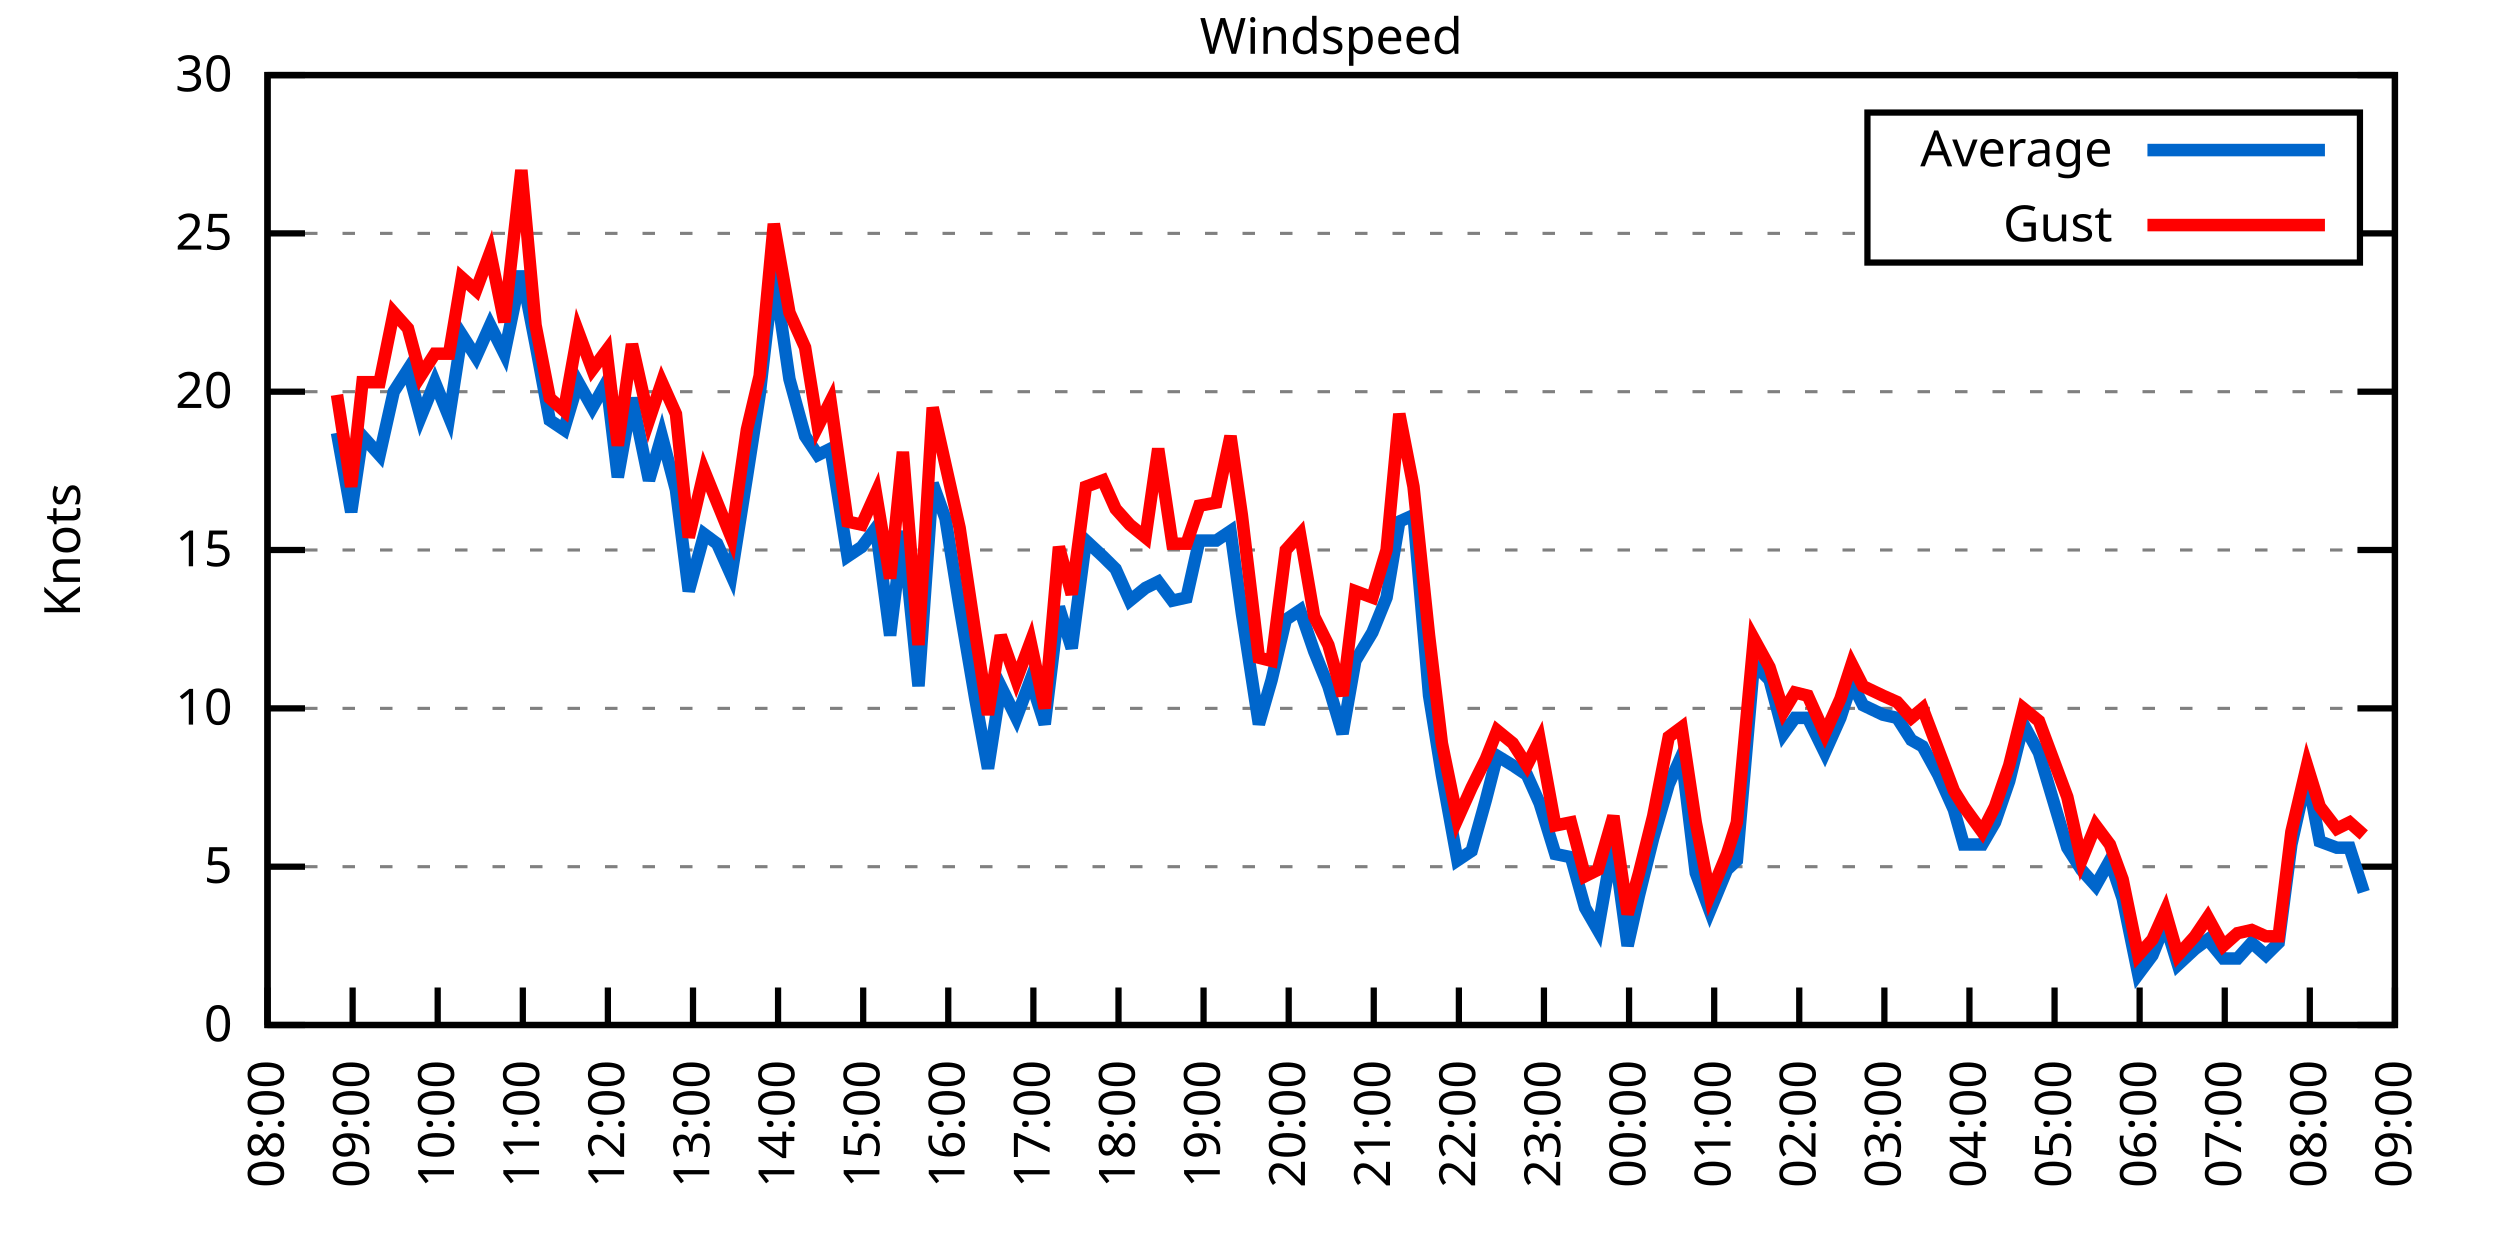
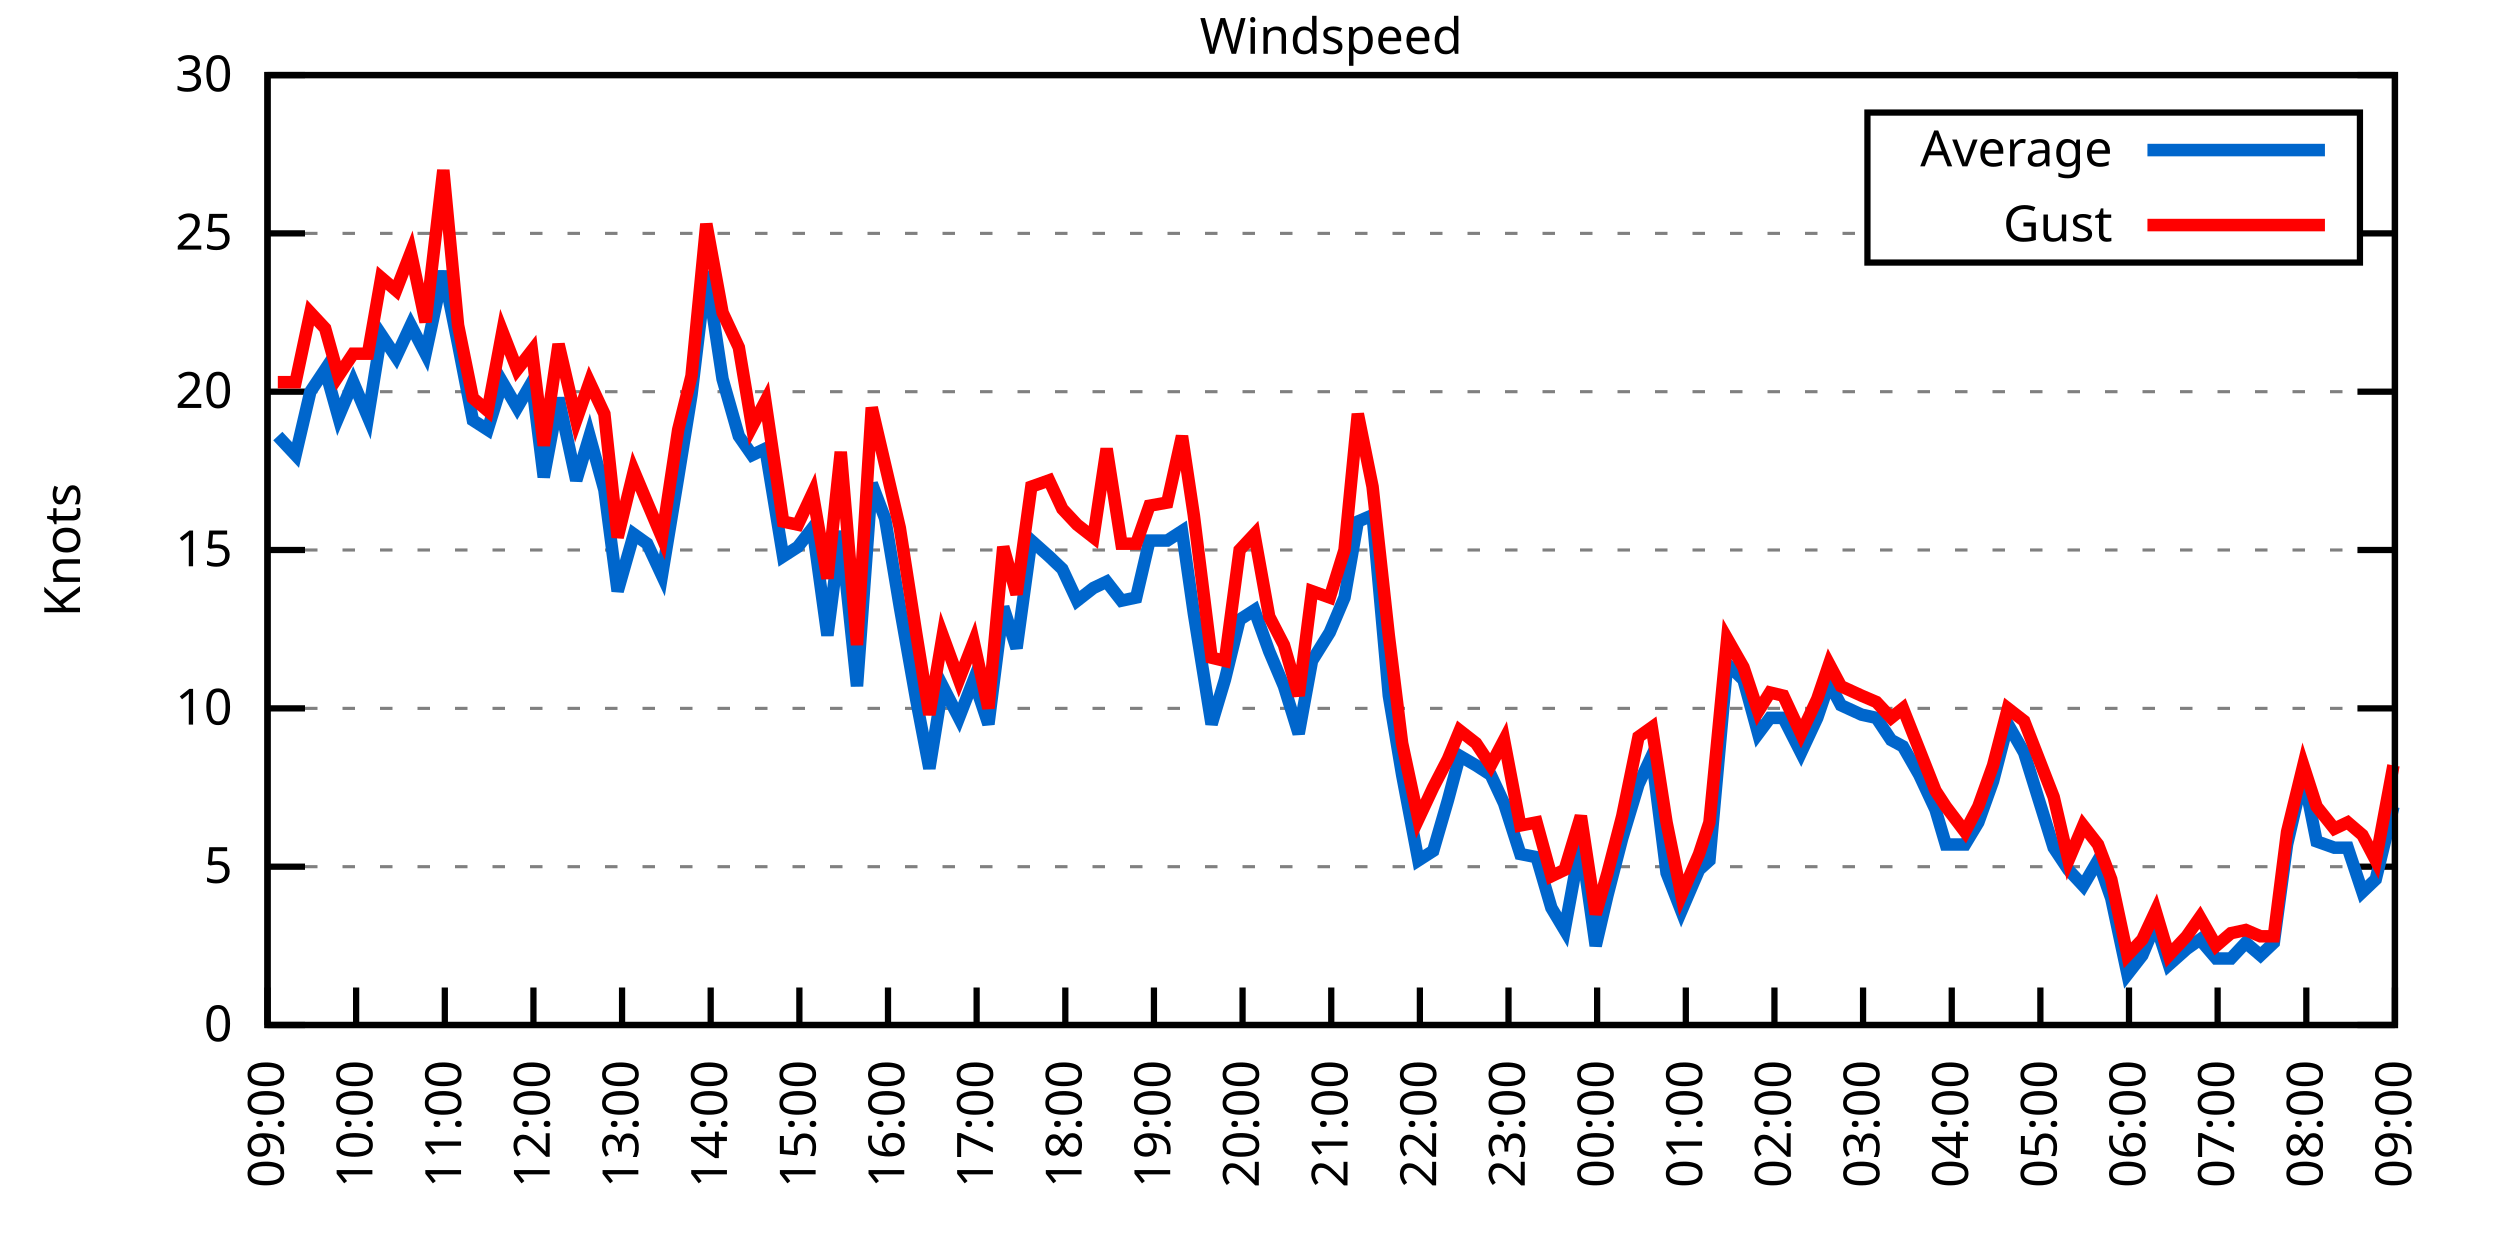
<svg xmlns="http://www.w3.org/2000/svg" xmlns:xlink="http://www.w3.org/1999/xlink" width="400" height="200" viewBox="0 0 400 200">
  <g id="gnuplot_canvas">
    <rect x="0" y="0" width="400" height="200" fill="none" />
    <defs>
      <circle id="gpDot" r="0.5" stroke-width="0.5" stroke="currentColor" />
      <path id="gpPt0" stroke-width="0.333" stroke="currentColor" d="M-1,0 h2 M0,-1 v2" />
      <path id="gpPt1" stroke-width="0.333" stroke="currentColor" d="M-1,-1 L1,1 M1,-1 L-1,1" />
      <path id="gpPt2" stroke-width="0.333" stroke="currentColor" d="M-1,0 L1,0 M0,-1 L0,1 M-1,-1 L1,1 M-1,1 L1,-1" />
      <rect id="gpPt3" stroke-width="0.333" stroke="currentColor" x="-1" y="-1" width="2" height="2" />
      <rect id="gpPt4" stroke-width="0.333" stroke="currentColor" fill="currentColor" x="-1" y="-1" width="2" height="2" />
      <circle id="gpPt5" stroke-width="0.333" stroke="currentColor" cx="0" cy="0" r="1" />
      <use xlink:href="#gpPt5" id="gpPt6" fill="currentColor" stroke="none" />
      <path id="gpPt7" stroke-width="0.333" stroke="currentColor" d="M0,-1.33 L-1.33,0.67 L1.33,0.67 z" />
      <use xlink:href="#gpPt7" id="gpPt8" fill="currentColor" stroke="none" />
      <use xlink:href="#gpPt7" id="gpPt9" stroke="currentColor" transform="rotate(180)" />
      <use xlink:href="#gpPt9" id="gpPt10" fill="currentColor" stroke="none" />
      <use xlink:href="#gpPt3" id="gpPt11" stroke="currentColor" transform="rotate(45)" />
      <use xlink:href="#gpPt11" id="gpPt12" fill="currentColor" stroke="none" />
      <path id="gpPt13" stroke-width="0.333" stroke="currentColor" d="M0,1.330 L1.265,0.411 L0.782,-1.067 L-0.782,-1.076 L-1.265,0.411 z" />
      <use xlink:href="#gpPt13" id="gpPt14" fill="currentColor" stroke="none" />
      <filter id="textbox" filterUnits="objectBoundingBox" x="0" y="0" height="1" width="1">
        <feFlood flood-color="white" flood-opacity="1" result="bgnd" />
        <feComposite in="SourceGraphic" in2="bgnd" operator="atop" />
      </filter>
      <filter id="greybox" filterUnits="objectBoundingBox" x="0" y="0" height="1" width="1">
        <feFlood flood-color="lightgrey" flood-opacity="1" result="grey" />
        <feComposite in="SourceGraphic" in2="grey" operator="atop" />
      </filter>
    </defs>
    <g fill="none" color="white" stroke="currentColor" stroke-width="1.00" stroke-linecap="butt" stroke-linejoin="miter">
</g>
    <g fill="none" color="black" stroke="currentColor" stroke-width="1.00" stroke-linecap="butt" stroke-linejoin="miter">
      <g stroke="none" shape-rendering="crispEdges">
        <polygon fill="rgb(255, 255, 255)" points="42.80,164.00 383.18,164.00 383.18,12.02 42.80,12.02 " />
      </g>
    </g>
    <g fill="none" color="black" stroke="currentColor" stroke-width="1.00" stroke-linecap="butt" stroke-linejoin="miter">
</g>
    <g fill="none" color="black" stroke="black" stroke-width="0.50" stroke-linecap="butt" stroke-linejoin="miter">
</g>
    <g fill="none" color="gray" stroke="currentColor" stroke-width="0.50" stroke-linecap="butt" stroke-linejoin="miter">
      <path stroke="gray" stroke-dasharray="2,4" class="gridline" d="M42.80,164.00 L383.19,164.00  " />
    </g>
    <g fill="none" color="gray" stroke="gray" stroke-width="1.00" stroke-linecap="butt" stroke-linejoin="miter">
</g>
    <g fill="none" color="black" stroke="currentColor" stroke-width="1.00" stroke-linecap="butt" stroke-linejoin="miter">
      <path stroke="black" d="M42.80,164.00 L48.80,164.00 M383.19,164.00 L377.19,164.00  " />
      <g transform="translate(37.20,166.60)" stroke="none" fill="black" font-family="Sans" font-size="8.00" text-anchor="end">
        <text>
          <tspan font-family="Sans"> 0</tspan>
        </text>
      </g>
    </g>
    <g fill="none" color="black" stroke="currentColor" stroke-width="1.00" stroke-linecap="butt" stroke-linejoin="miter">
</g>
    <g fill="none" color="black" stroke="black" stroke-width="0.50" stroke-linecap="butt" stroke-linejoin="miter">
</g>
    <g fill="none" color="gray" stroke="currentColor" stroke-width="0.50" stroke-linecap="butt" stroke-linejoin="miter">
      <path stroke="gray" stroke-dasharray="2,4" class="gridline" d="M42.80,138.67 L383.19,138.67  " />
    </g>
    <g fill="none" color="gray" stroke="gray" stroke-width="1.00" stroke-linecap="butt" stroke-linejoin="miter">
</g>
    <g fill="none" color="black" stroke="currentColor" stroke-width="1.00" stroke-linecap="butt" stroke-linejoin="miter">
      <path stroke="black" d="M42.80,138.67 L48.80,138.67 M383.19,138.67 L377.19,138.67  " />
      <g transform="translate(37.20,141.27)" stroke="none" fill="black" font-family="Sans" font-size="8.00" text-anchor="end">
        <text>
          <tspan font-family="Sans"> 5</tspan>
        </text>
      </g>
    </g>
    <g fill="none" color="black" stroke="currentColor" stroke-width="1.00" stroke-linecap="butt" stroke-linejoin="miter">
</g>
    <g fill="none" color="black" stroke="black" stroke-width="0.50" stroke-linecap="butt" stroke-linejoin="miter">
</g>
    <g fill="none" color="gray" stroke="currentColor" stroke-width="0.50" stroke-linecap="butt" stroke-linejoin="miter">
      <path stroke="gray" stroke-dasharray="2,4" class="gridline" d="M42.80,113.34 L383.19,113.34  " />
    </g>
    <g fill="none" color="gray" stroke="gray" stroke-width="1.00" stroke-linecap="butt" stroke-linejoin="miter">
</g>
    <g fill="none" color="black" stroke="currentColor" stroke-width="1.00" stroke-linecap="butt" stroke-linejoin="miter">
      <path stroke="black" d="M42.80,113.34 L48.80,113.34 M383.19,113.34 L377.19,113.34  " />
      <g transform="translate(37.20,115.94)" stroke="none" fill="black" font-family="Sans" font-size="8.00" text-anchor="end">
        <text>
          <tspan font-family="Sans"> 10</tspan>
        </text>
      </g>
    </g>
    <g fill="none" color="black" stroke="currentColor" stroke-width="1.00" stroke-linecap="butt" stroke-linejoin="miter">
</g>
    <g fill="none" color="black" stroke="black" stroke-width="0.50" stroke-linecap="butt" stroke-linejoin="miter">
</g>
    <g fill="none" color="gray" stroke="currentColor" stroke-width="0.50" stroke-linecap="butt" stroke-linejoin="miter">
      <path stroke="gray" stroke-dasharray="2,4" class="gridline" d="M42.80,88.00 L383.19,88.00  " />
    </g>
    <g fill="none" color="gray" stroke="gray" stroke-width="1.00" stroke-linecap="butt" stroke-linejoin="miter">
</g>
    <g fill="none" color="black" stroke="currentColor" stroke-width="1.00" stroke-linecap="butt" stroke-linejoin="miter">
      <path stroke="black" d="M42.80,88.00 L48.80,88.00 M383.19,88.00 L377.19,88.00  " />
      <g transform="translate(37.20,90.60)" stroke="none" fill="black" font-family="Sans" font-size="8.00" text-anchor="end">
        <text>
          <tspan font-family="Sans"> 15</tspan>
        </text>
      </g>
    </g>
    <g fill="none" color="black" stroke="currentColor" stroke-width="1.00" stroke-linecap="butt" stroke-linejoin="miter">
</g>
    <g fill="none" color="black" stroke="black" stroke-width="0.50" stroke-linecap="butt" stroke-linejoin="miter">
</g>
    <g fill="none" color="gray" stroke="currentColor" stroke-width="0.50" stroke-linecap="butt" stroke-linejoin="miter">
      <path stroke="gray" stroke-dasharray="2,4" class="gridline" d="M42.80,62.67 L383.19,62.67  " />
    </g>
    <g fill="none" color="gray" stroke="gray" stroke-width="1.00" stroke-linecap="butt" stroke-linejoin="miter">
</g>
    <g fill="none" color="black" stroke="currentColor" stroke-width="1.00" stroke-linecap="butt" stroke-linejoin="miter">
      <path stroke="black" d="M42.80,62.67 L48.80,62.67 M383.19,62.67 L377.19,62.67  " />
      <g transform="translate(37.20,65.27)" stroke="none" fill="black" font-family="Sans" font-size="8.00" text-anchor="end">
        <text>
          <tspan font-family="Sans"> 20</tspan>
        </text>
      </g>
    </g>
    <g fill="none" color="black" stroke="currentColor" stroke-width="1.00" stroke-linecap="butt" stroke-linejoin="miter">
</g>
    <g fill="none" color="black" stroke="black" stroke-width="0.50" stroke-linecap="butt" stroke-linejoin="miter">
</g>
    <g fill="none" color="gray" stroke="currentColor" stroke-width="0.50" stroke-linecap="butt" stroke-linejoin="miter">
      <path stroke="gray" stroke-dasharray="2,4" class="gridline" d="M42.80,37.34 L298.79,37.34 M377.59,37.34 L383.19,37.34  " />
    </g>
    <g fill="none" color="gray" stroke="gray" stroke-width="1.00" stroke-linecap="butt" stroke-linejoin="miter">
</g>
    <g fill="none" color="black" stroke="currentColor" stroke-width="1.00" stroke-linecap="butt" stroke-linejoin="miter">
      <path stroke="black" d="M42.80,37.34 L48.80,37.34 M383.19,37.34 L377.19,37.34  " />
      <g transform="translate(37.20,39.94)" stroke="none" fill="black" font-family="Sans" font-size="8.00" text-anchor="end">
        <text>
          <tspan font-family="Sans"> 25</tspan>
        </text>
      </g>
    </g>
    <g fill="none" color="black" stroke="currentColor" stroke-width="1.00" stroke-linecap="butt" stroke-linejoin="miter">
</g>
    <g fill="none" color="black" stroke="black" stroke-width="0.50" stroke-linecap="butt" stroke-linejoin="miter">
</g>
    <g fill="none" color="gray" stroke="currentColor" stroke-width="0.50" stroke-linecap="butt" stroke-linejoin="miter">
      <path stroke="gray" stroke-dasharray="2,4" class="gridline" d="M42.80,12.01 L383.19,12.01  " />
    </g>
    <g fill="none" color="gray" stroke="gray" stroke-width="1.00" stroke-linecap="butt" stroke-linejoin="miter">
</g>
    <g fill="none" color="black" stroke="currentColor" stroke-width="1.00" stroke-linecap="butt" stroke-linejoin="miter">
      <path stroke="black" d="M42.80,12.01 L48.80,12.01 M383.19,12.01 L377.19,12.01  " />
      <g transform="translate(37.20,14.61)" stroke="none" fill="black" font-family="Sans" font-size="8.00" text-anchor="end">
        <text>
          <tspan font-family="Sans"> 30</tspan>
        </text>
      </g>
    </g>
    <g fill="none" color="black" stroke="currentColor" stroke-width="1.00" stroke-linecap="butt" stroke-linejoin="miter">
      <path stroke="black" d="M42.80,164.00 L42.80,158.00  " />
      <g transform="translate(45.40,169.60) rotate(270.00)" stroke="none" fill="black" font-family="Sans" font-size="8.00" text-anchor="end">
        <text>
-           <tspan font-family="Sans">08:00</tspan>
-         </text>
-       </g>
-     </g>
-     <g fill="none" color="black" stroke="currentColor" stroke-width="1.00" stroke-linecap="butt" stroke-linejoin="miter">
-       <path stroke="black" d="M56.42,164.00 L56.42,158.00  " />
-       <g transform="translate(59.02,169.60) rotate(270.00)" stroke="none" fill="black" font-family="Sans" font-size="8.00" text-anchor="end">
-         <text>
          <tspan font-family="Sans">09:00</tspan>
        </text>
      </g>
    </g>
    <g fill="none" color="black" stroke="currentColor" stroke-width="1.00" stroke-linecap="butt" stroke-linejoin="miter">
-       <path stroke="black" d="M70.03,164.00 L70.03,158.00  " />
-       <g transform="translate(72.63,169.60) rotate(270.00)" stroke="none" fill="black" font-family="Sans" font-size="8.00" text-anchor="end">
+       <path stroke="black" d="M56.98,164.00 L56.98,158.00  " />
+       <g transform="translate(59.58,169.60) rotate(270.00)" stroke="none" fill="black" font-family="Sans" font-size="8.00" text-anchor="end">
        <text>
          <tspan font-family="Sans">10:00</tspan>
        </text>
      </g>
    </g>
    <g fill="none" color="black" stroke="currentColor" stroke-width="1.00" stroke-linecap="butt" stroke-linejoin="miter">
-       <path stroke="black" d="M83.65,164.00 L83.65,158.00  " />
-       <g transform="translate(86.25,169.60) rotate(270.00)" stroke="none" fill="black" font-family="Sans" font-size="8.00" text-anchor="end">
+       <path stroke="black" d="M71.17,164.00 L71.17,158.00  " />
+       <g transform="translate(73.77,169.60) rotate(270.00)" stroke="none" fill="black" font-family="Sans" font-size="8.00" text-anchor="end">
        <text>
          <tspan font-family="Sans">11:00</tspan>
        </text>
      </g>
    </g>
    <g fill="none" color="black" stroke="currentColor" stroke-width="1.00" stroke-linecap="butt" stroke-linejoin="miter">
-       <path stroke="black" d="M97.26,164.00 L97.26,158.00  " />
-       <g transform="translate(99.86,169.60) rotate(270.00)" stroke="none" fill="black" font-family="Sans" font-size="8.00" text-anchor="end">
+       <path stroke="black" d="M85.35,164.00 L85.35,158.00  " />
+       <g transform="translate(87.95,169.60) rotate(270.00)" stroke="none" fill="black" font-family="Sans" font-size="8.00" text-anchor="end">
        <text>
          <tspan font-family="Sans">12:00</tspan>
        </text>
      </g>
    </g>
    <g fill="none" color="black" stroke="currentColor" stroke-width="1.00" stroke-linecap="butt" stroke-linejoin="miter">
-       <path stroke="black" d="M110.88,164.00 L110.88,158.00  " />
-       <g transform="translate(113.48,169.60) rotate(270.00)" stroke="none" fill="black" font-family="Sans" font-size="8.00" text-anchor="end">
+       <path stroke="black" d="M99.53,164.00 L99.53,158.00  " />
+       <g transform="translate(102.13,169.60) rotate(270.00)" stroke="none" fill="black" font-family="Sans" font-size="8.00" text-anchor="end">
        <text>
          <tspan font-family="Sans">13:00</tspan>
        </text>
      </g>
    </g>
    <g fill="none" color="black" stroke="currentColor" stroke-width="1.00" stroke-linecap="butt" stroke-linejoin="miter">
-       <path stroke="black" d="M124.49,164.00 L124.49,158.00  " />
-       <g transform="translate(127.09,169.60) rotate(270.00)" stroke="none" fill="black" font-family="Sans" font-size="8.00" text-anchor="end">
+       <path stroke="black" d="M113.71,164.00 L113.71,158.00  " />
+       <g transform="translate(116.31,169.60) rotate(270.00)" stroke="none" fill="black" font-family="Sans" font-size="8.00" text-anchor="end">
        <text>
          <tspan font-family="Sans">14:00</tspan>
        </text>
      </g>
    </g>
    <g fill="none" color="black" stroke="currentColor" stroke-width="1.00" stroke-linecap="butt" stroke-linejoin="miter">
-       <path stroke="black" d="M138.11,164.00 L138.11,158.00  " />
-       <g transform="translate(140.71,169.60) rotate(270.00)" stroke="none" fill="black" font-family="Sans" font-size="8.00" text-anchor="end">
+       <path stroke="black" d="M127.90,164.00 L127.90,158.00  " />
+       <g transform="translate(130.50,169.60) rotate(270.00)" stroke="none" fill="black" font-family="Sans" font-size="8.00" text-anchor="end">
        <text>
          <tspan font-family="Sans">15:00</tspan>
        </text>
      </g>
    </g>
    <g fill="none" color="black" stroke="currentColor" stroke-width="1.00" stroke-linecap="butt" stroke-linejoin="miter">
-       <path stroke="black" d="M151.72,164.00 L151.72,158.00  " />
-       <g transform="translate(154.32,169.60) rotate(270.00)" stroke="none" fill="black" font-family="Sans" font-size="8.00" text-anchor="end">
+       <path stroke="black" d="M142.08,164.00 L142.08,158.00  " />
+       <g transform="translate(144.68,169.60) rotate(270.00)" stroke="none" fill="black" font-family="Sans" font-size="8.00" text-anchor="end">
        <text>
          <tspan font-family="Sans">16:00</tspan>
        </text>
      </g>
    </g>
    <g fill="none" color="black" stroke="currentColor" stroke-width="1.00" stroke-linecap="butt" stroke-linejoin="miter">
-       <path stroke="black" d="M165.34,164.00 L165.34,158.00  " />
-       <g transform="translate(167.94,169.60) rotate(270.00)" stroke="none" fill="black" font-family="Sans" font-size="8.00" text-anchor="end">
+       <path stroke="black" d="M156.26,164.00 L156.26,158.00  " />
+       <g transform="translate(158.86,169.60) rotate(270.00)" stroke="none" fill="black" font-family="Sans" font-size="8.00" text-anchor="end">
        <text>
          <tspan font-family="Sans">17:00</tspan>
        </text>
      </g>
    </g>
    <g fill="none" color="black" stroke="currentColor" stroke-width="1.00" stroke-linecap="butt" stroke-linejoin="miter">
-       <path stroke="black" d="M178.96,164.00 L178.96,158.00  " />
-       <g transform="translate(181.56,169.60) rotate(270.00)" stroke="none" fill="black" font-family="Sans" font-size="8.00" text-anchor="end">
+       <path stroke="black" d="M170.45,164.00 L170.45,158.00  " />
+       <g transform="translate(173.05,169.60) rotate(270.00)" stroke="none" fill="black" font-family="Sans" font-size="8.00" text-anchor="end">
        <text>
          <tspan font-family="Sans">18:00</tspan>
        </text>
      </g>
    </g>
    <g fill="none" color="black" stroke="currentColor" stroke-width="1.00" stroke-linecap="butt" stroke-linejoin="miter">
-       <path stroke="black" d="M192.57,164.00 L192.57,158.00  " />
-       <g transform="translate(195.17,169.60) rotate(270.00)" stroke="none" fill="black" font-family="Sans" font-size="8.00" text-anchor="end">
+       <path stroke="black" d="M184.63,164.00 L184.63,158.00  " />
+       <g transform="translate(187.23,169.60) rotate(270.00)" stroke="none" fill="black" font-family="Sans" font-size="8.00" text-anchor="end">
        <text>
          <tspan font-family="Sans">19:00</tspan>
        </text>
      </g>
    </g>
    <g fill="none" color="black" stroke="currentColor" stroke-width="1.00" stroke-linecap="butt" stroke-linejoin="miter">
-       <path stroke="black" d="M206.19,164.00 L206.19,158.00  " />
-       <g transform="translate(208.79,169.60) rotate(270.00)" stroke="none" fill="black" font-family="Sans" font-size="8.00" text-anchor="end">
+       <path stroke="black" d="M198.81,164.00 L198.81,158.00  " />
+       <g transform="translate(201.41,169.60) rotate(270.00)" stroke="none" fill="black" font-family="Sans" font-size="8.00" text-anchor="end">
        <text>
          <tspan font-family="Sans">20:00</tspan>
        </text>
      </g>
    </g>
    <g fill="none" color="black" stroke="currentColor" stroke-width="1.00" stroke-linecap="butt" stroke-linejoin="miter">
-       <path stroke="black" d="M219.80,164.00 L219.80,158.00  " />
-       <g transform="translate(222.40,169.60) rotate(270.00)" stroke="none" fill="black" font-family="Sans" font-size="8.00" text-anchor="end">
+       <path stroke="black" d="M213.00,164.00 L213.00,158.00  " />
+       <g transform="translate(215.60,169.60) rotate(270.00)" stroke="none" fill="black" font-family="Sans" font-size="8.00" text-anchor="end">
        <text>
          <tspan font-family="Sans">21:00</tspan>
        </text>
      </g>
    </g>
    <g fill="none" color="black" stroke="currentColor" stroke-width="1.00" stroke-linecap="butt" stroke-linejoin="miter">
-       <path stroke="black" d="M233.42,164.00 L233.42,158.00  " />
-       <g transform="translate(236.02,169.60) rotate(270.00)" stroke="none" fill="black" font-family="Sans" font-size="8.00" text-anchor="end">
+       <path stroke="black" d="M227.18,164.00 L227.18,158.00  " />
+       <g transform="translate(229.78,169.60) rotate(270.00)" stroke="none" fill="black" font-family="Sans" font-size="8.00" text-anchor="end">
        <text>
          <tspan font-family="Sans">22:00</tspan>
        </text>
      </g>
    </g>
    <g fill="none" color="black" stroke="currentColor" stroke-width="1.00" stroke-linecap="butt" stroke-linejoin="miter">
-       <path stroke="black" d="M247.03,164.00 L247.03,158.00  " />
-       <g transform="translate(249.63,169.60) rotate(270.00)" stroke="none" fill="black" font-family="Sans" font-size="8.00" text-anchor="end">
+       <path stroke="black" d="M241.36,164.00 L241.36,158.00  " />
+       <g transform="translate(243.96,169.60) rotate(270.00)" stroke="none" fill="black" font-family="Sans" font-size="8.00" text-anchor="end">
        <text>
          <tspan font-family="Sans">23:00</tspan>
        </text>
      </g>
    </g>
    <g fill="none" color="black" stroke="currentColor" stroke-width="1.00" stroke-linecap="butt" stroke-linejoin="miter">
-       <path stroke="black" d="M260.65,164.00 L260.65,158.00  " />
-       <g transform="translate(263.25,169.60) rotate(270.00)" stroke="none" fill="black" font-family="Sans" font-size="8.00" text-anchor="end">
+       <path stroke="black" d="M255.54,164.00 L255.54,158.00  " />
+       <g transform="translate(258.14,169.60) rotate(270.00)" stroke="none" fill="black" font-family="Sans" font-size="8.00" text-anchor="end">
        <text>
          <tspan font-family="Sans">00:00</tspan>
        </text>
      </g>
    </g>
    <g fill="none" color="black" stroke="currentColor" stroke-width="1.00" stroke-linecap="butt" stroke-linejoin="miter">
-       <path stroke="black" d="M274.27,164.00 L274.27,158.00  " />
-       <g transform="translate(276.87,169.60) rotate(270.00)" stroke="none" fill="black" font-family="Sans" font-size="8.00" text-anchor="end">
+       <path stroke="black" d="M269.73,164.00 L269.73,158.00  " />
+       <g transform="translate(272.33,169.60) rotate(270.00)" stroke="none" fill="black" font-family="Sans" font-size="8.00" text-anchor="end">
        <text>
          <tspan font-family="Sans">01:00</tspan>
        </text>
      </g>
    </g>
    <g fill="none" color="black" stroke="currentColor" stroke-width="1.00" stroke-linecap="butt" stroke-linejoin="miter">
-       <path stroke="black" d="M287.88,164.00 L287.88,158.00  " />
-       <g transform="translate(290.48,169.60) rotate(270.00)" stroke="none" fill="black" font-family="Sans" font-size="8.00" text-anchor="end">
+       <path stroke="black" d="M283.91,164.00 L283.91,158.00  " />
+       <g transform="translate(286.51,169.60) rotate(270.00)" stroke="none" fill="black" font-family="Sans" font-size="8.00" text-anchor="end">
        <text>
          <tspan font-family="Sans">02:00</tspan>
        </text>
      </g>
    </g>
    <g fill="none" color="black" stroke="currentColor" stroke-width="1.00" stroke-linecap="butt" stroke-linejoin="miter">
-       <path stroke="black" d="M301.50,164.00 L301.50,158.00  " />
-       <g transform="translate(304.10,169.60) rotate(270.00)" stroke="none" fill="black" font-family="Sans" font-size="8.00" text-anchor="end">
+       <path stroke="black" d="M298.09,164.00 L298.09,158.00  " />
+       <g transform="translate(300.69,169.60) rotate(270.00)" stroke="none" fill="black" font-family="Sans" font-size="8.00" text-anchor="end">
        <text>
          <tspan font-family="Sans">03:00</tspan>
        </text>
      </g>
    </g>
    <g fill="none" color="black" stroke="currentColor" stroke-width="1.00" stroke-linecap="butt" stroke-linejoin="miter">
-       <path stroke="black" d="M315.11,164.00 L315.11,158.00  " />
-       <g transform="translate(317.71,169.60) rotate(270.00)" stroke="none" fill="black" font-family="Sans" font-size="8.00" text-anchor="end">
+       <path stroke="black" d="M312.28,164.00 L312.28,158.00  " />
+       <g transform="translate(314.88,169.60) rotate(270.00)" stroke="none" fill="black" font-family="Sans" font-size="8.00" text-anchor="end">
        <text>
          <tspan font-family="Sans">04:00</tspan>
        </text>
      </g>
    </g>
    <g fill="none" color="black" stroke="currentColor" stroke-width="1.00" stroke-linecap="butt" stroke-linejoin="miter">
-       <path stroke="black" d="M328.73,164.00 L328.73,158.00  " />
-       <g transform="translate(331.33,169.60) rotate(270.00)" stroke="none" fill="black" font-family="Sans" font-size="8.00" text-anchor="end">
+       <path stroke="black" d="M326.46,164.00 L326.46,158.00  " />
+       <g transform="translate(329.06,169.60) rotate(270.00)" stroke="none" fill="black" font-family="Sans" font-size="8.00" text-anchor="end">
        <text>
          <tspan font-family="Sans">05:00</tspan>
        </text>
      </g>
    </g>
    <g fill="none" color="black" stroke="currentColor" stroke-width="1.00" stroke-linecap="butt" stroke-linejoin="miter">
-       <path stroke="black" d="M342.34,164.00 L342.34,158.00  " />
-       <g transform="translate(344.94,169.60) rotate(270.00)" stroke="none" fill="black" font-family="Sans" font-size="8.00" text-anchor="end">
+       <path stroke="black" d="M340.64,164.00 L340.64,158.00  " />
+       <g transform="translate(343.24,169.60) rotate(270.00)" stroke="none" fill="black" font-family="Sans" font-size="8.00" text-anchor="end">
        <text>
          <tspan font-family="Sans">06:00</tspan>
        </text>
      </g>
    </g>
    <g fill="none" color="black" stroke="currentColor" stroke-width="1.00" stroke-linecap="butt" stroke-linejoin="miter">
-       <path stroke="black" d="M355.96,164.00 L355.96,158.00  " />
-       <g transform="translate(358.56,169.60) rotate(270.00)" stroke="none" fill="black" font-family="Sans" font-size="8.00" text-anchor="end">
+       <path stroke="black" d="M354.82,164.00 L354.82,158.00  " />
+       <g transform="translate(357.42,169.60) rotate(270.00)" stroke="none" fill="black" font-family="Sans" font-size="8.00" text-anchor="end">
        <text>
          <tspan font-family="Sans">07:00</tspan>
        </text>
      </g>
    </g>
    <g fill="none" color="black" stroke="currentColor" stroke-width="1.00" stroke-linecap="butt" stroke-linejoin="miter">
-       <path stroke="black" d="M369.57,164.00 L369.57,158.00  " />
-       <g transform="translate(372.17,169.60) rotate(270.00)" stroke="none" fill="black" font-family="Sans" font-size="8.00" text-anchor="end">
+       <path stroke="black" d="M369.01,164.00 L369.01,158.00  " />
+       <g transform="translate(371.61,169.60) rotate(270.00)" stroke="none" fill="black" font-family="Sans" font-size="8.00" text-anchor="end">
        <text>
          <tspan font-family="Sans">08:00</tspan>
        </text>
      </g>
    </g>
    <g fill="none" color="black" stroke="currentColor" stroke-width="1.00" stroke-linecap="butt" stroke-linejoin="miter">
      <path stroke="black" d="M383.19,164.00 L383.19,158.00  " />
      <g transform="translate(385.79,169.60) rotate(270.00)" stroke="none" fill="black" font-family="Sans" font-size="8.00" text-anchor="end">
        <text>
          <tspan font-family="Sans">09:00</tspan>
        </text>
      </g>
    </g>
    <g fill="none" color="black" stroke="currentColor" stroke-width="1.00" stroke-linecap="butt" stroke-linejoin="miter">
</g>
    <g fill="none" color="black" stroke="currentColor" stroke-width="1.00" stroke-linecap="butt" stroke-linejoin="miter">
      <path stroke="black" d="M42.80,12.01 L42.80,164.00 L383.19,164.00 L383.19,12.01 L42.80,12.01 Z  " />
    </g>
    <g fill="none" color="black" stroke="currentColor" stroke-width="1.00" stroke-linecap="butt" stroke-linejoin="miter">
</g>
    <g fill="none" color="black" stroke="currentColor" stroke-width="1.00" stroke-linecap="butt" stroke-linejoin="miter">
      <path stroke="black" d="M298.79,42.01 L298.79,18.01 L377.59,18.01 L377.59,42.01 L298.79,42.01 Z  " />
    </g>
    <g id="Windspeed_plot_1">
      <g fill="none" color="white" stroke="black" stroke-width="2.00" stroke-linecap="butt" stroke-linejoin="miter">
</g>
      <g fill="none" color="black" stroke="currentColor" stroke-width="2.00" stroke-linecap="butt" stroke-linejoin="miter">
        <g transform="translate(337.99,26.61)" stroke="none" fill="black" font-family="Sans" font-size="8.00" text-anchor="end">
          <text>
            <tspan font-family="Sans">Average</tspan>
          </text>
        </g>
      </g>
      <g fill="none" color="black" stroke="currentColor" stroke-width="2.00" stroke-linecap="butt" stroke-linejoin="miter">
-         <path stroke="rgb(  0, 102, 204)" d="M343.59,24.01 L371.99,24.01 M53.92,69.26 L56.19,81.93 L58.00,69.77 L60.73,72.81 L63.00,62.67 L65.27,59.13   L67.31,66.73 L69.58,61.15 L71.85,66.73 L73.89,53.55 L76.16,57.10 L78.43,52.03 L80.70,56.59 L83.42,43.42   L85.69,55.07 L87.96,67.23 L90.23,68.75 L92.50,61.15 L94.77,65.21 L97.04,61.15 L98.85,76.35 L101.12,63.69   L103.84,76.86 L105.89,69.77 L108.15,78.38 L110.20,94.59 L112.69,85.47 L114.74,86.99 L117.01,92.06 L119.50,76.35   L121.54,63.18 L123.81,43.42 L126.31,60.65 L128.81,69.77 L130.85,72.81 L132.89,71.79 L135.61,89.02 L137.88,87.50   L140.15,84.46 L142.42,101.68 L144.46,84.97 L146.96,109.79 L149.23,77.37 L151.27,82.94 L153.54,97.12 L156.04,111.82   L158.08,122.96 L160.12,109.79 L162.62,114.86 L164.89,108.78 L167.16,115.87 L169.43,97.12 L171.47,103.71 L173.74,86.49   L176.46,89.02 L178.50,91.04 L180.77,96.11 L183.27,94.08 L185.31,93.07 L187.58,96.11 L189.85,95.60 L191.89,86.49   L194.61,86.49 L196.88,84.97 L198.70,98.14 L201.42,115.87 L203.46,108.78 L205.73,99.15 L208.00,97.63 L210.27,104.22   L212.54,109.79 L214.81,117.39 L216.85,105.74 L219.58,101.18 L221.85,95.60 L223.89,83.45 L226.16,82.43 L228.65,111.31   L230.70,123.98 L233.19,137.66 L235.46,136.14 L237.73,128.03 L239.55,120.94 L242.04,122.46 L244.31,123.98 L246.35,128.54   L248.85,136.64 L251.35,137.15 L253.61,145.25 L255.66,148.80 L258.15,134.62 L260.42,151.33 L262.24,143.23 L264.51,134.11   L267.00,125.50 L269.05,120.94 L271.32,139.68 L273.58,145.76 L276.31,139.17 L277.90,137.66 L280.62,106.24 L283.12,108.78   L285.38,117.39 L287.20,114.86 L289.24,114.86 L291.97,120.43 L294.46,114.86 L296.28,109.28 L298.09,112.83 L301.27,114.35   L303.54,114.86 L305.81,118.40 L307.62,119.42 L310.12,123.98 L312.62,129.55 L314.20,135.12 L317.15,135.12 L319.20,131.58   L321.47,124.99 L323.74,115.87 L326.23,120.43 L330.77,135.63 L333.04,139.17 L335.31,141.71 L337.58,137.66 L339.62,143.73   L342.12,155.89 L344.39,152.85 L346.43,147.79 L348.47,154.37 L351.19,151.84 L353.24,150.32 L355.73,153.36 L358.00,153.36   L360.27,150.83 L362.54,152.85 L364.58,150.83 L366.62,135.12 L369.12,123.98 L371.16,134.62 L373.89,135.63 L375.93,135.63   L378.20,142.72  " />
+         <path stroke="rgb(  0, 102, 204)" d="M343.59,24.01 L371.99,24.01 M44.45,69.77 L47.29,72.81 L49.66,62.67 L52.02,59.13 L54.15,66.73 L56.51,61.15   L58.87,66.73 L61.00,53.55 L63.37,57.10 L65.73,52.03 L68.09,56.59 L70.93,43.42 L73.29,55.07 L75.66,67.23   L78.02,68.75 L80.38,61.15 L82.75,65.21 L85.11,61.15 L87.00,76.35 L89.37,63.69 L92.20,76.86 L94.33,69.77   L96.70,78.38 L98.82,94.59 L101.42,85.47 L103.55,86.99 L105.91,92.06 L108.51,76.35 L110.64,63.18 L113.01,43.42   L115.61,60.65 L118.21,69.77 L120.33,72.81 L122.46,71.79 L125.30,89.02 L127.66,87.50 L130.02,84.46 L132.39,101.68   L134.52,84.97 L137.12,109.79 L139.48,77.37 L141.61,82.94 L143.97,97.12 L146.57,111.82 L148.70,122.96 L150.83,109.79   L153.43,114.86 L155.79,108.78 L158.15,115.87 L160.52,97.12 L162.65,103.71 L165.01,86.49 L167.85,89.02 L169.97,91.04   L172.34,96.11 L174.94,94.08 L177.06,93.07 L179.43,96.11 L181.79,95.60 L183.92,86.49 L186.76,86.49 L189.12,84.97   L191.01,98.14 L193.85,115.87 L195.98,108.78 L198.34,99.15 L200.70,97.63 L203.07,104.22 L205.43,109.79 L207.79,117.39   L209.92,105.74 L212.76,101.18 L215.12,95.60 L217.25,83.45 L219.61,82.43 L222.21,111.31 L224.34,123.98 L226.94,137.66   L229.31,136.14 L231.67,128.03 L233.56,120.94 L236.16,122.46 L238.52,123.98 L240.65,128.54 L243.25,136.64 L245.85,137.15   L248.22,145.25 L250.34,148.80 L252.94,134.62 L255.31,151.33 L257.20,143.23 L259.56,134.11 L262.16,125.50 L264.29,120.94   L266.65,139.68 L269.02,145.76 L271.85,139.17 L273.51,137.66 L276.35,106.24 L278.95,108.78 L281.31,117.39 L283.20,114.86   L285.33,114.86 L288.16,120.43 L290.76,114.86 L292.66,109.28 L294.55,112.83 L297.86,114.35 L300.22,114.86 L302.58,118.40   L304.47,119.42 L307.08,123.98 L309.68,129.55 L311.33,135.12 L314.40,135.12 L316.53,131.58 L318.89,124.99 L321.26,115.87   L323.86,120.43 L328.59,135.63 L330.95,139.17 L333.31,141.71 L335.68,137.66 L337.80,143.73 L340.40,155.89 L342.77,152.85   L344.90,147.79 L347.02,154.37 L349.86,151.84 L351.99,150.32 L354.59,153.36 L356.95,153.36 L359.32,150.83 L361.68,152.85   L363.81,150.83 L365.93,135.12 L368.53,123.98 L370.66,134.62 L373.50,135.63 L375.63,135.63 L377.99,142.72 L380.12,140.69   L382.95,129.04  " />
      </g>
    </g>
    <g id="Windspeed_plot_2">
      <g fill="none" color="black" stroke="currentColor" stroke-width="2.00" stroke-linecap="butt" stroke-linejoin="miter">
        <g transform="translate(337.99,38.61)" stroke="none" fill="black" font-family="Sans" font-size="8.00" text-anchor="end">
          <text>
            <tspan font-family="Sans">Gust</tspan>
          </text>
        </g>
      </g>
      <g fill="none" color="black" stroke="currentColor" stroke-width="2.00" stroke-linecap="butt" stroke-linejoin="miter">
-         <path stroke="rgb(255,   0,   0)" d="M343.59,36.01 L371.99,36.01 M53.92,63.18 L56.19,77.87 L58.00,61.15 L60.73,61.15 L63.00,50.01 L65.27,52.54   L67.31,60.14 L69.58,56.59 L71.85,56.59 L73.89,44.43 L76.16,46.46 L78.43,40.38 L80.70,51.53 L83.42,27.21   L85.69,52.03 L87.96,63.69 L90.23,65.71 L92.50,53.05 L94.77,59.13 L97.04,56.09 L98.85,71.29 L101.12,55.07   L103.84,67.23 L105.89,61.15 L108.15,66.22 L110.20,85.98 L112.69,75.34 L114.74,80.41 L117.01,85.98 L119.50,68.75   L121.54,60.14 L123.81,35.82 L126.31,50.01 L128.81,55.58 L130.85,68.25 L132.89,64.19 L135.61,83.45 L137.88,83.95   L140.15,78.89 L142.42,92.56 L144.46,72.30 L146.96,103.20 L149.23,65.21 L151.27,74.33 L153.54,84.46 L156.04,101.18   L158.08,114.35 L160.12,101.68 L162.62,108.78 L164.89,102.70 L167.16,113.34 L169.43,87.50 L171.47,95.10 L173.74,77.87   L176.46,76.86 L178.50,81.42 L180.77,83.95 L183.27,85.98 L185.31,71.79 L187.58,86.99 L189.85,86.99 L191.89,80.91   L194.61,80.41 L196.88,69.77 L198.70,82.43 L201.42,105.23 L203.46,105.74 L205.73,88.00 L208.00,85.47 L210.27,98.64   L212.54,103.20 L214.81,111.31 L216.85,94.59 L219.58,95.60 L221.85,88.00 L223.89,66.22 L226.16,77.87 L228.65,101.68   L230.70,118.91 L233.19,131.07 L235.46,126.00 L237.73,121.44 L239.55,116.88 L242.04,118.91 L244.31,122.46 L246.35,118.40   L248.85,132.08 L251.35,131.58 L253.61,140.19 L255.66,139.17 L258.15,130.56 L260.42,146.27 L262.24,139.68 L264.51,130.56   L267.00,117.90 L269.05,116.38 L271.32,131.58 L273.58,143.23 L276.31,136.64 L277.90,131.58 L280.62,102.19 L283.12,106.75   L285.38,113.84 L287.20,110.80 L289.24,111.31 L291.97,117.39 L294.46,111.82 L296.28,106.24 L298.09,109.79 L301.27,111.31   L303.54,112.32 L305.81,114.86 L307.62,113.34 L310.12,119.92 L312.62,126.51 L314.20,129.04 L317.15,133.10 L319.20,129.04   L321.47,122.46 L323.74,113.34 L326.23,115.36 L330.77,127.52 L333.04,137.66 L335.31,132.08 L337.58,135.12 L339.62,140.69   L342.12,152.85 L344.39,150.32 L346.43,145.76 L348.47,152.85 L351.19,149.81 L353.24,146.77 L355.73,151.33 L358.00,149.31   L360.27,148.80 L362.54,149.81 L364.58,149.81 L366.62,133.10 L369.12,122.46 L371.16,129.04 L373.89,132.59 L375.93,131.58   L378.20,133.60  " />
+         <path stroke="rgb(255,   0,   0)" d="M343.59,36.01 L371.99,36.01 M44.45,61.15 L47.29,61.15 L49.66,50.01 L52.02,52.54 L54.15,60.14 L56.51,56.59   L58.87,56.59 L61.00,44.43 L63.37,46.46 L65.73,40.38 L68.09,51.53 L70.93,27.21 L73.29,52.03 L75.66,63.69   L78.02,65.71 L80.38,53.05 L82.75,59.13 L85.11,56.09 L87.00,71.29 L89.37,55.07 L92.20,67.23 L94.33,61.15   L96.70,66.22 L98.82,85.98 L101.42,75.34 L103.55,80.41 L105.91,85.98 L108.51,68.75 L110.64,60.14 L113.01,35.82   L115.61,50.01 L118.21,55.58 L120.33,68.25 L122.46,64.19 L125.30,83.45 L127.66,83.95 L130.02,78.89 L132.39,92.56   L134.52,72.30 L137.12,103.20 L139.48,65.21 L141.61,74.33 L143.97,84.46 L146.57,101.18 L148.70,114.35 L150.83,101.68   L153.43,108.78 L155.79,102.70 L158.15,113.34 L160.52,87.50 L162.65,95.10 L165.01,77.87 L167.85,76.86 L169.97,81.42   L172.34,83.95 L174.94,85.98 L177.06,71.79 L179.43,86.99 L181.79,86.99 L183.92,80.91 L186.76,80.41 L189.12,69.77   L191.01,82.43 L193.85,105.23 L195.98,105.74 L198.34,88.00 L200.70,85.47 L203.07,98.64 L205.43,103.20 L207.79,111.31   L209.92,94.59 L212.76,95.60 L215.12,88.00 L217.25,66.22 L219.61,77.87 L222.21,101.68 L224.34,118.91 L226.94,131.07   L229.31,126.00 L231.67,121.44 L233.56,116.88 L236.16,118.91 L238.52,122.46 L240.65,118.40 L243.25,132.08 L245.85,131.58   L248.22,140.19 L250.34,139.17 L252.94,130.56 L255.31,146.27 L257.20,139.68 L259.56,130.56 L262.16,117.90 L264.29,116.38   L266.65,131.58 L269.02,143.23 L271.85,136.64 L273.51,131.58 L276.35,102.19 L278.95,106.75 L281.31,113.84 L283.20,110.80   L285.33,111.31 L288.16,117.39 L290.76,111.82 L292.66,106.24 L294.55,109.79 L297.86,111.31 L300.22,112.32 L302.58,114.86   L304.47,113.34 L307.08,119.92 L309.68,126.51 L311.33,129.04 L314.40,133.10 L316.53,129.04 L318.89,122.46 L321.26,113.34   L323.86,115.36 L328.59,127.52 L330.95,137.66 L333.31,132.08 L335.68,135.12 L337.80,140.69 L340.40,152.85 L342.77,150.32   L344.90,145.76 L347.02,152.85 L349.86,149.81 L351.99,146.77 L354.59,151.33 L356.95,149.31 L359.32,148.80 L361.68,149.81   L363.81,149.81 L365.93,133.10 L368.53,122.46 L370.66,129.04 L373.50,132.59 L375.63,131.58 L377.99,133.60 L380.12,137.66   L382.95,122.46  " />
      </g>
    </g>
    <g fill="none" color="black" stroke="currentColor" stroke-width="2.00" stroke-linecap="butt" stroke-linejoin="miter">
</g>
    <g fill="none" color="black" stroke="black" stroke-width="1.00" stroke-linecap="butt" stroke-linejoin="miter">
</g>
    <g fill="none" color="black" stroke="currentColor" stroke-width="1.00" stroke-linecap="butt" stroke-linejoin="miter">
      <path stroke="black" d="M42.80,12.01 L42.80,164.00 L383.19,164.00 L383.19,12.01 L42.80,12.01 Z  " />
      <g transform="translate(12.80,88.01) rotate(270.00)" stroke="none" fill="black" font-family="Sans" font-size="8.00" text-anchor="middle">
        <text>
          <tspan font-family="Sans">Knots</tspan>
        </text>
      </g>
    </g>
    <g fill="none" color="black" stroke="currentColor" stroke-width="1.00" stroke-linecap="butt" stroke-linejoin="miter">
</g>
    <g fill="none" color="black" stroke="currentColor" stroke-width="1.00" stroke-linecap="butt" stroke-linejoin="miter">
      <g transform="translate(212.99,8.61)" stroke="none" fill="black" font-family="Sans" font-size="8.00" text-anchor="middle">
        <text>
          <tspan font-family="Sans">Windspeed</tspan>
        </text>
      </g>
    </g>
    <g fill="none" color="black" stroke="currentColor" stroke-width="1.00" stroke-linecap="butt" stroke-linejoin="miter">
</g>
  </g>
</svg>
